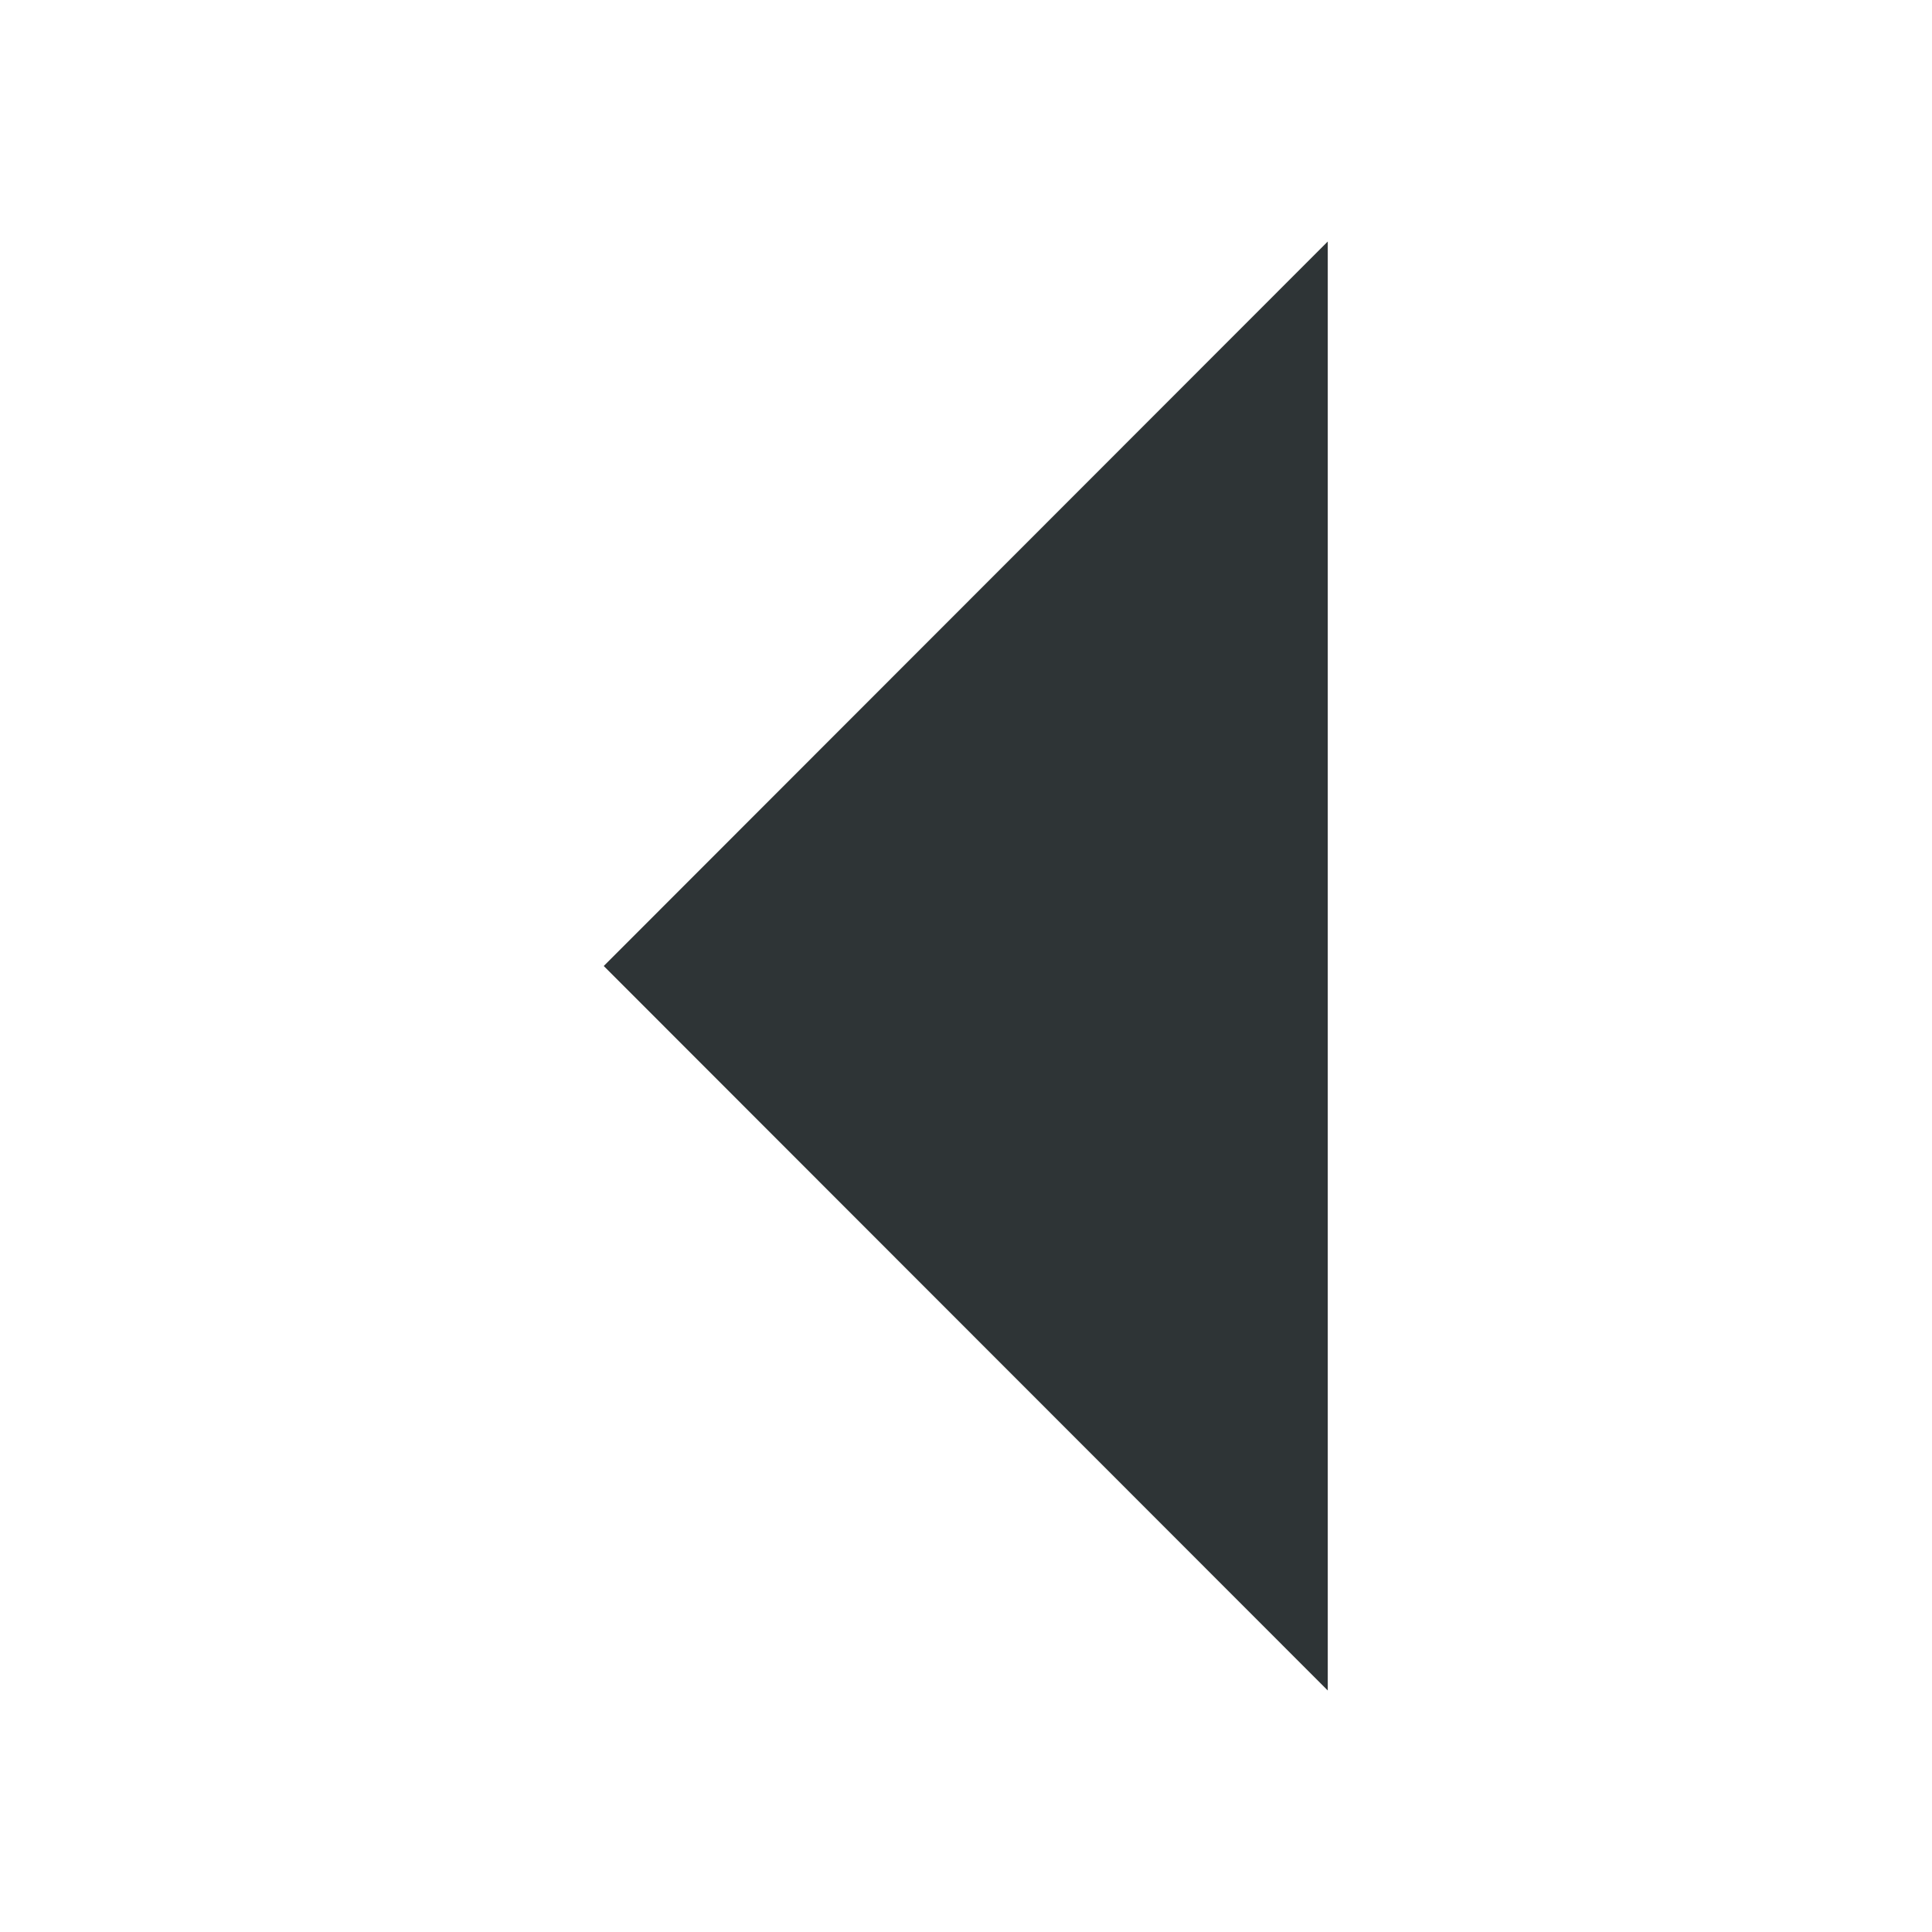
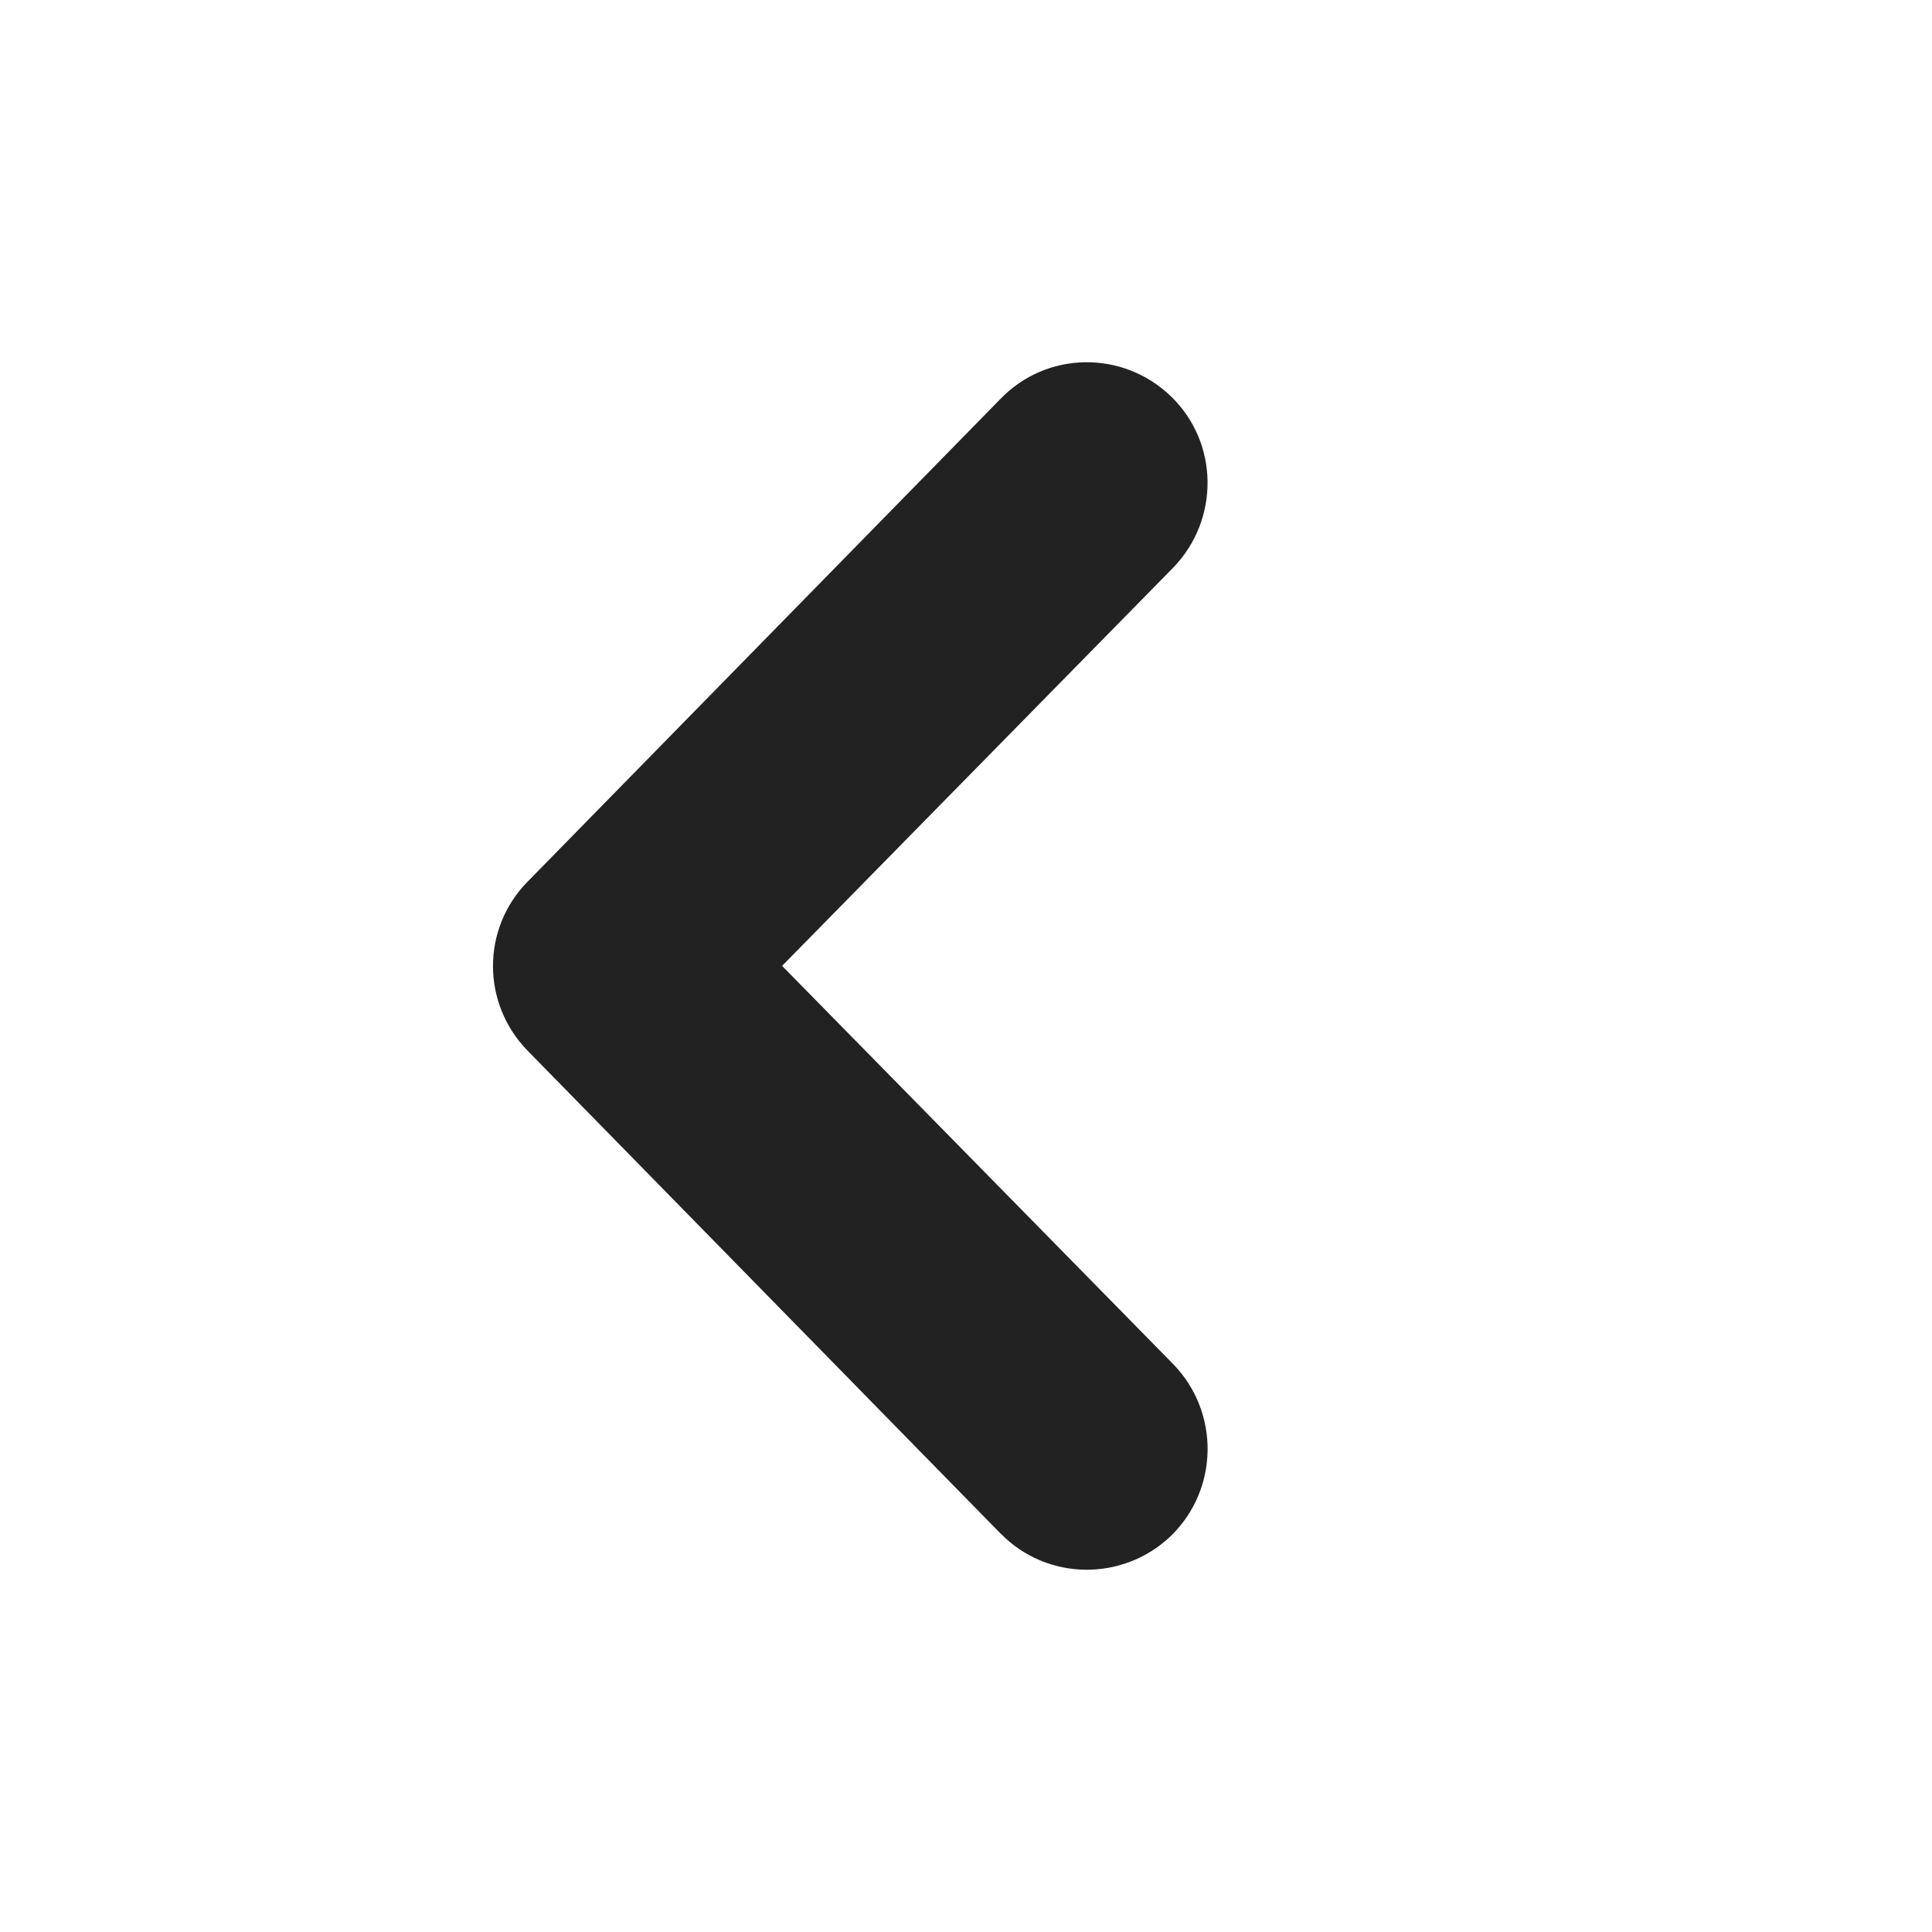
<svg xmlns="http://www.w3.org/2000/svg" height="16px" viewBox="0 0 16 16" width="16px">
-   <path d="m 10.996 14 l -5.996 -6 l 5.996 -6 z m 0 0" fill="#2e3436" />
+   <path d="m 8.285 12.699 l -3.918 -4 c -0.379 -0.391 -0.379 -1.008 0 -1.395 l 3.918 -4 c 0.383 -0.398 1.016 -0.406 1.414 -0.02 c 0.395 0.383 0.402 1.016 0.02 1.414 l -3.242 3.301 l 3.242 3.301 c 0.383 0.398 0.375 1.031 -0.02 1.418 c -0.398 0.383 -1.031 0.375 -1.414 -0.02 z m 0 0" fill="#222222" fill-rule="evenodd" />
</svg>
